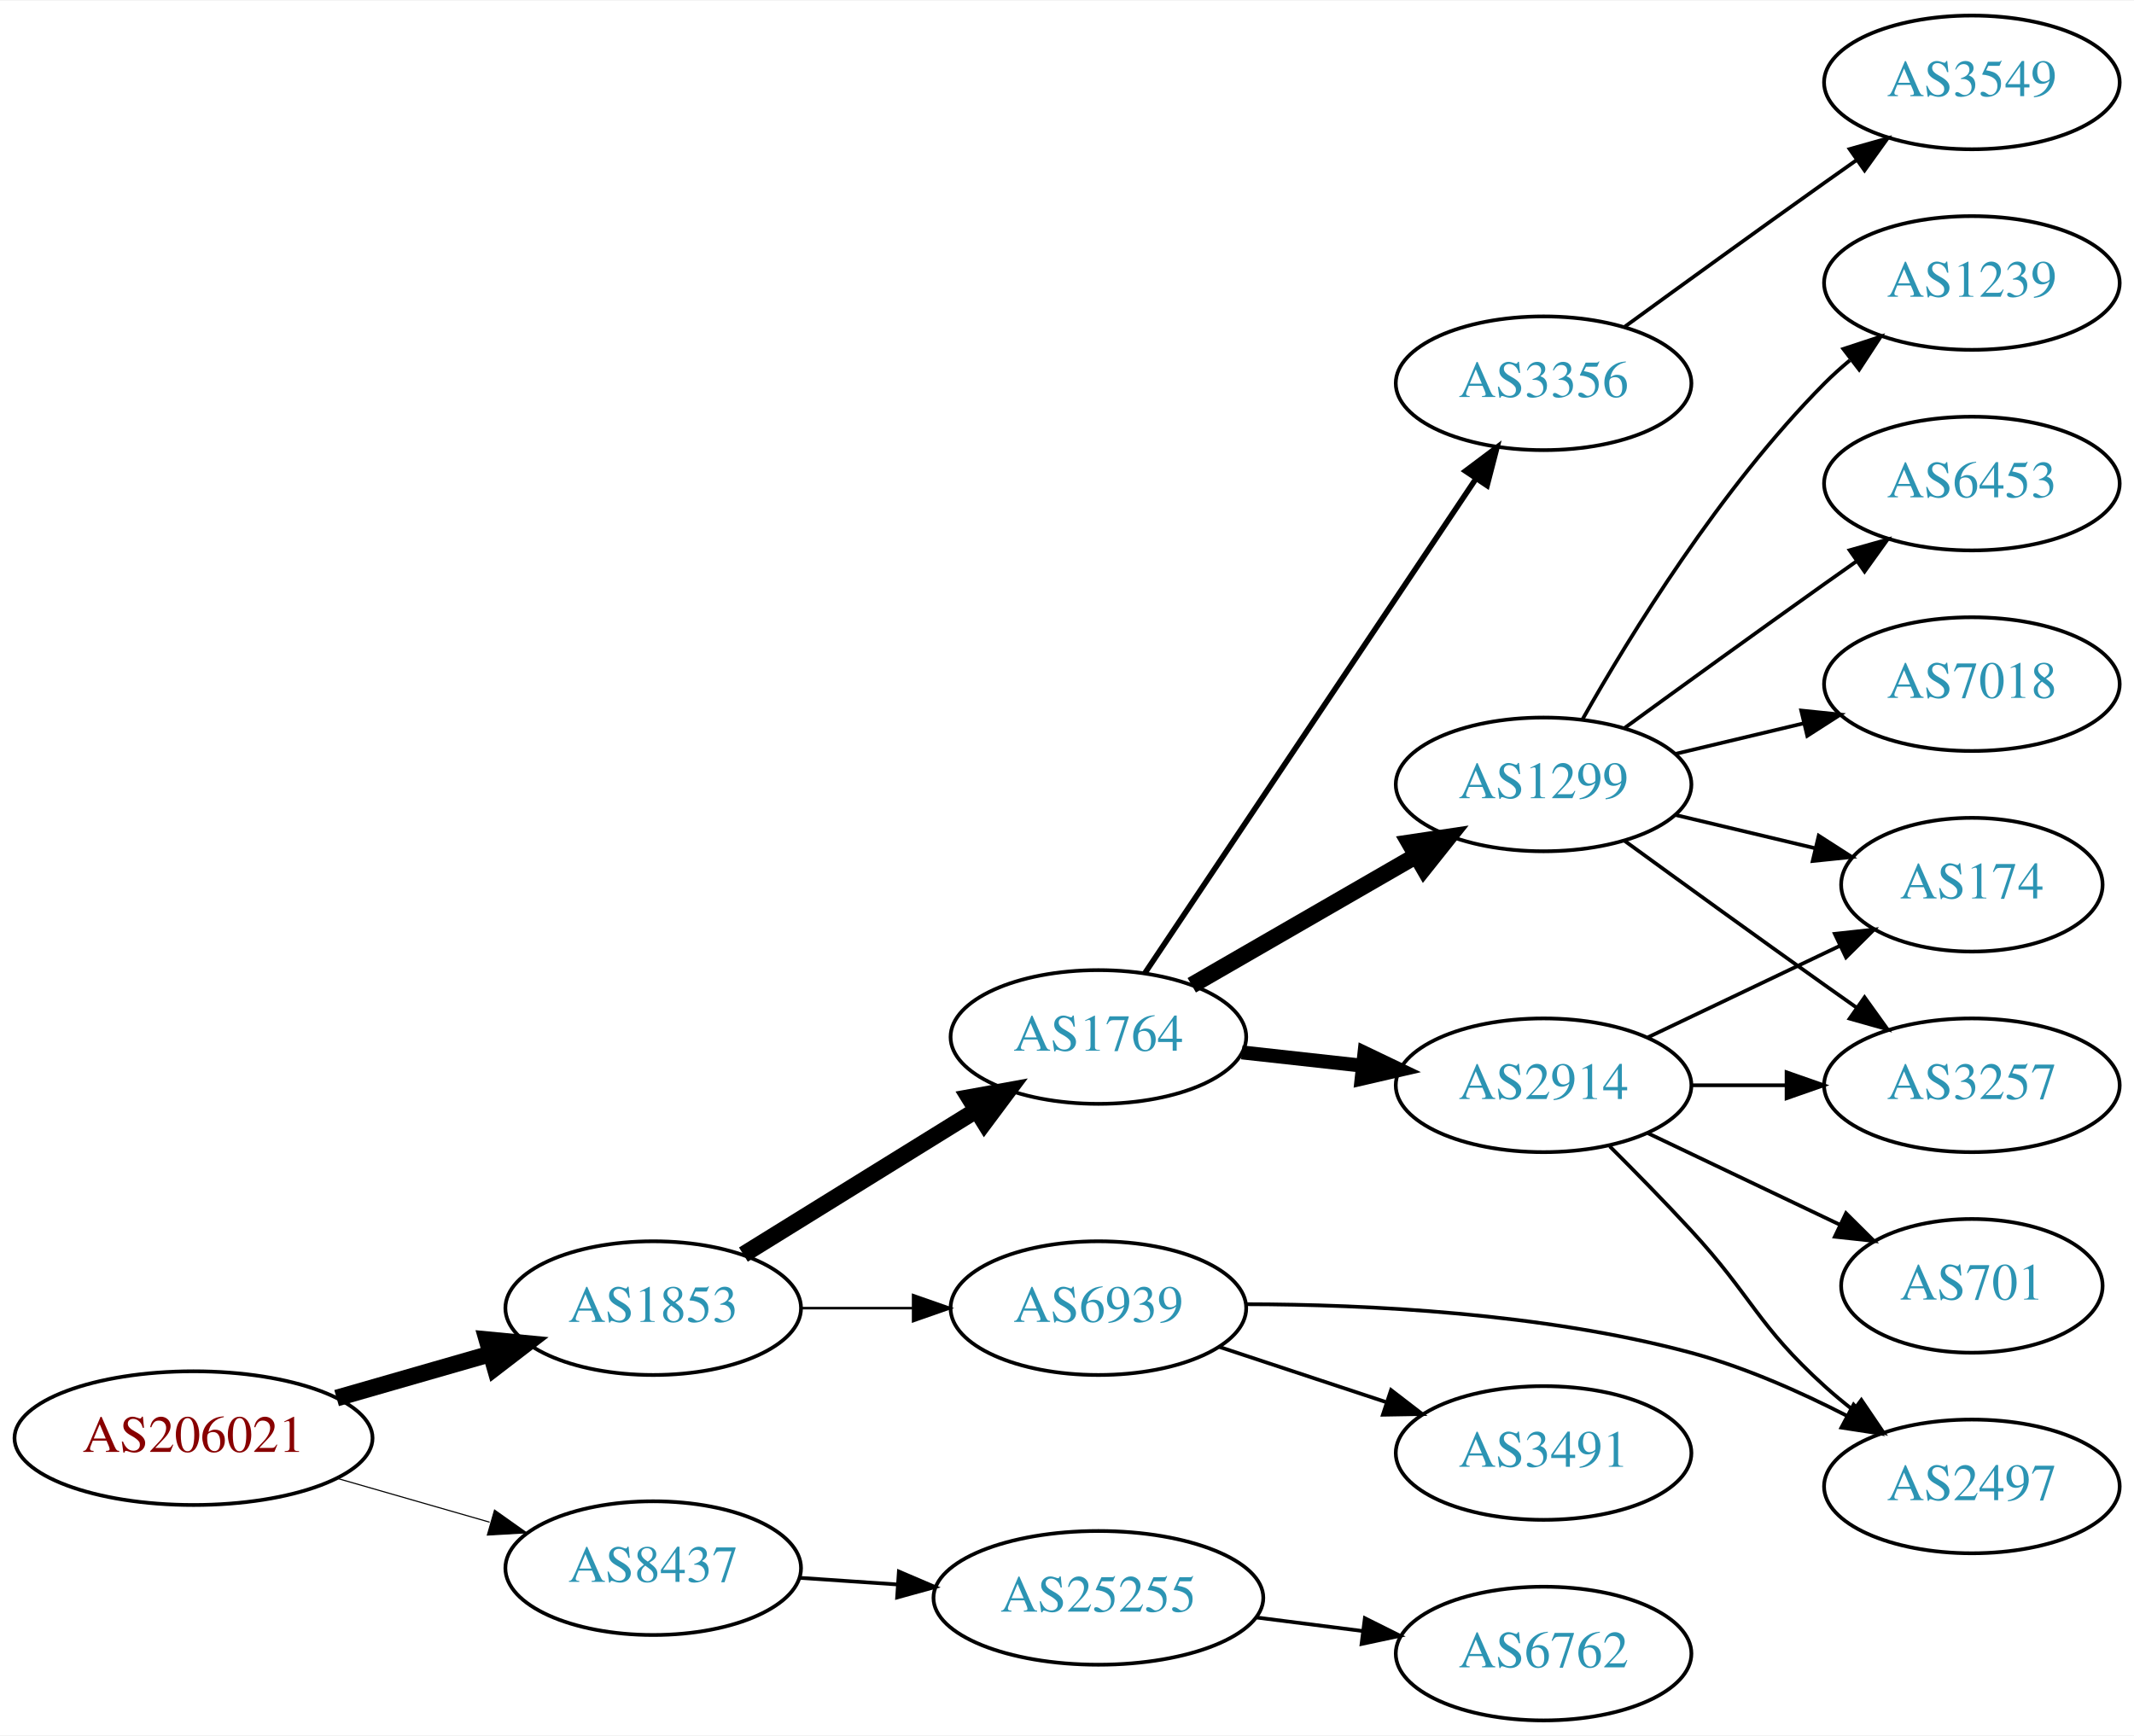
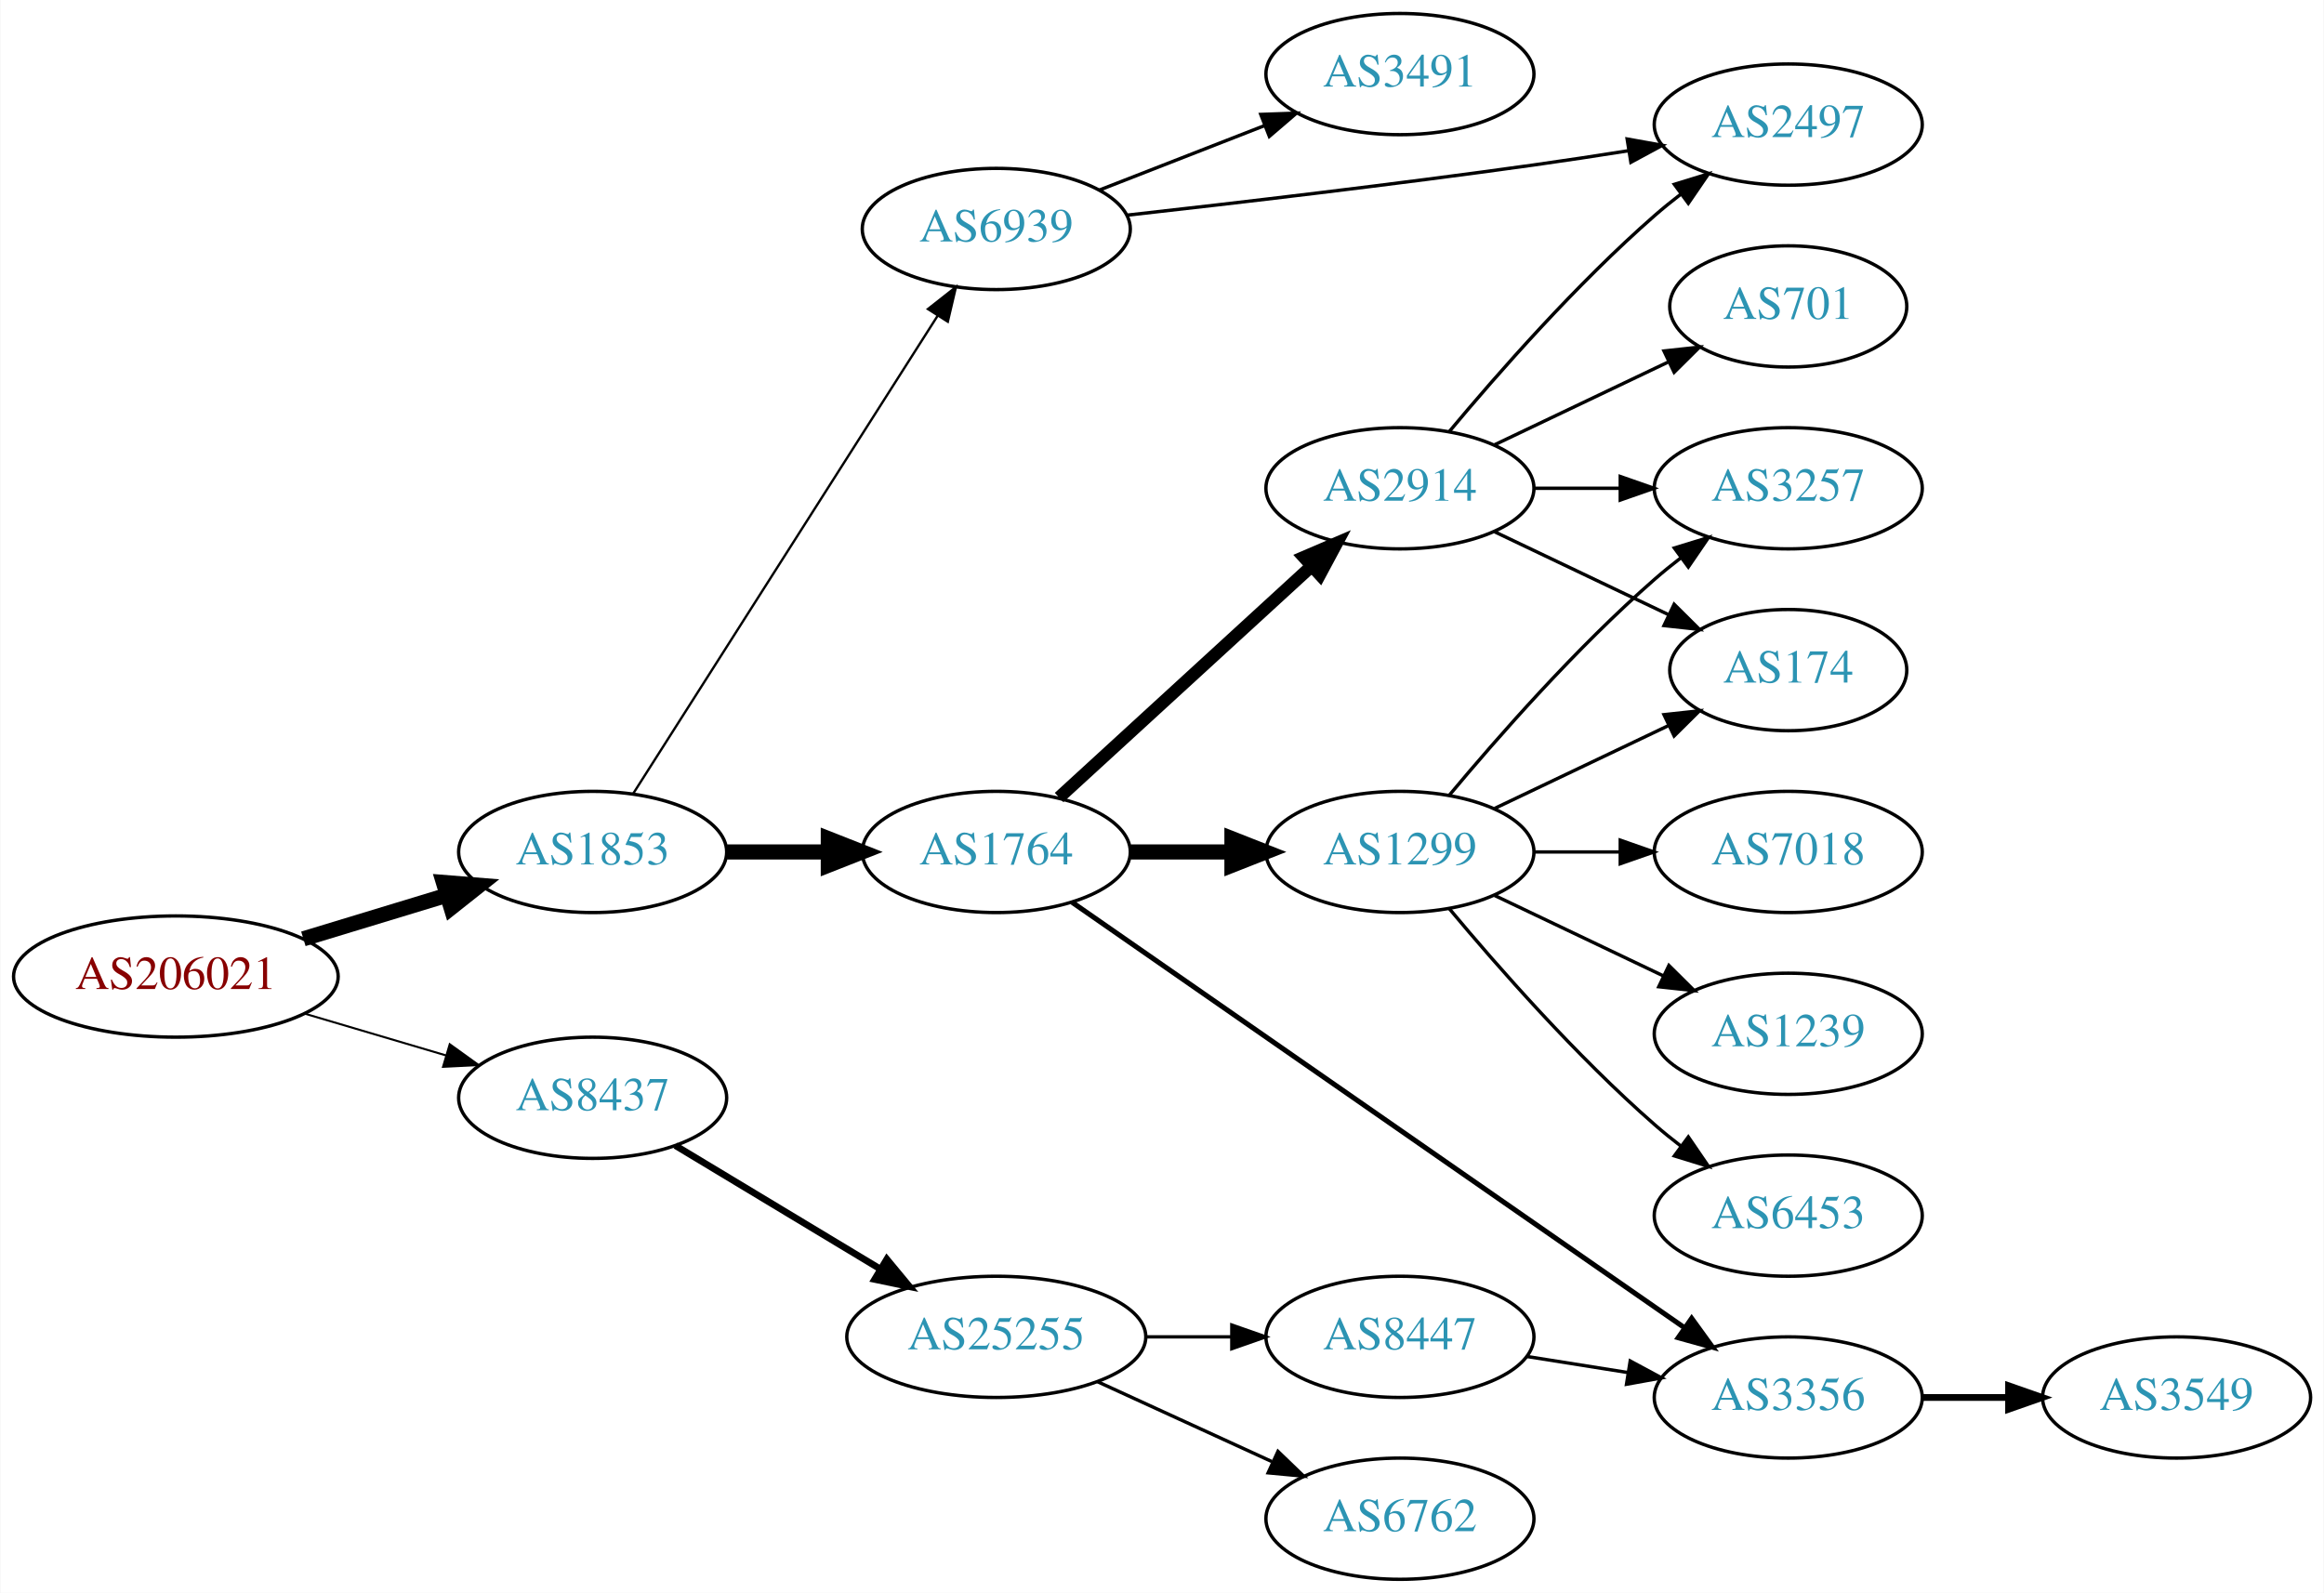
- <svg xmlns="http://www.w3.org/2000/svg" xmlns:xlink="http://www.w3.org/1999/xlink" width="574pt" height="467pt" viewBox="0.00 0.00 574.46 467.00">
-   <g id="graph0" class="graph" transform="scale(1 1) rotate(0) translate(4 463)">
-     <polygon fill="white" stroke="none" points="-4,4 -4,-463 570.463,-463 570.463,4 -4,4" />
+ <svg xmlns="http://www.w3.org/2000/svg" xmlns:xlink="http://www.w3.org/1999/xlink" width="690pt" height="473pt" viewBox="0.00 0.00 689.76 473.00">
+   <g id="graph0" class="graph" transform="scale(1 1) rotate(0) translate(4 469)">
+     <polygon fill="white" stroke="none" points="-4,4 -4,-469 685.755,-469 685.755,4 -4,4" />
    <g id="node1" class="node">
      <g id="a_node1">
        <a xlink:href="/asn/206021" xlink:title="AS206021 ~ Wirtschaftskammer Steiermark [AT]">
-           <ellipse fill="#ffffff" stroke="black" cx="48.096" cy="-76" rx="48.192" ry="18" />
-           <text text-anchor="middle" x="48.096" y="-72.3" font-family="Times,serif" font-size="14.00" fill="#880000">AS206021</text>
+           <ellipse fill="#ffffff" stroke="black" cx="48.096" cy="-179" rx="48.192" ry="18" />
+           <text text-anchor="middle" x="48.096" y="-175.3" font-family="Times,serif" font-size="14.00" fill="#880000">AS206021</text>
        </a>
      </g>
    </g>
    <g id="node2" class="node">
      <g id="a_node2">
        <a xlink:href="/asn/1853" xlink:title="AS1853 ~ ACOnet Backbone [AT]">
-           <ellipse fill="#ffffff" stroke="black" cx="171.838" cy="-111" rx="39.794" ry="18" />
-           <text text-anchor="middle" x="171.838" y="-107.3" font-family="Times,serif" font-size="14.00" fill="#2c94b3">AS1853</text>
+           <ellipse fill="#ffffff" stroke="black" cx="171.838" cy="-216" rx="39.794" ry="18" />
+           <text text-anchor="middle" x="171.838" y="-212.3" font-family="Times,serif" font-size="14.00" fill="#2c94b3">AS1853</text>
        </a>
      </g>
    </g>
    <g id="edge1" class="edge">
-       <path fill="none" stroke="black" stroke-width="4.5" d="M86.616,-86.787C99.643,-90.532 114.353,-94.761 127.791,-98.624" />
-       <polygon fill="black" stroke="black" stroke-width="4.5" points="127.072,-102.515 137.771,-101.494 129.248,-94.946 127.072,-102.515" />
+       <path fill="none" stroke="black" stroke-width="4.5" d="M85.953,-190.202C99.356,-194.275 114.609,-198.911 128.452,-203.118" />
+       <polygon fill="black" stroke="black" stroke-width="4.5" points="127.524,-206.951 138.237,-206.092 129.814,-199.417 127.524,-206.951" />
    </g>
    <g id="node3" class="node">
      <g id="a_node3">
        <a xlink:href="/asn/8437" xlink:title="AS8437 ~ Hutchison Drei Austria GmbH [AT]">
-           <ellipse fill="#ffffff" stroke="black" cx="171.838" cy="-41" rx="39.794" ry="18" />
-           <text text-anchor="middle" x="171.838" y="-37.3" font-family="Times,serif" font-size="14.00" fill="#2c94b3">AS8437</text>
+           <ellipse fill="#ffffff" stroke="black" cx="171.838" cy="-143" rx="39.794" ry="18" />
+           <text text-anchor="middle" x="171.838" y="-139.3" font-family="Times,serif" font-size="14.00" fill="#2c94b3">AS8437</text>
        </a>
      </g>
    </g>
    <g id="edge2" class="edge">
-       <path fill="none" stroke="black" stroke-width="0.3" d="M86.616,-65.213C99.643,-61.468 114.353,-57.239 127.791,-53.376" />
-       <polygon fill="black" stroke="black" stroke-width="0.3" points="129.127,-56.633 137.771,-50.507 127.193,-49.906 129.127,-56.633" />
+       <path fill="none" stroke="black" stroke-width="0.6" d="M86.284,-168.003C99.563,-164.076 114.624,-159.623 128.318,-155.573" />
+       <polygon fill="black" stroke="black" stroke-width="0.6" points="129.406,-158.902 138.003,-152.71 127.421,-152.189 129.406,-158.902" />
    </g>
    <g id="node4" class="node">
      <g id="a_node4">
        <a xlink:href="/asn/1764" xlink:title="AS1764 ~ NEXTLAYER-AS [AT]">
-           <ellipse fill="#ffffff" stroke="black" cx="291.681" cy="-184" rx="39.794" ry="18" />
-           <text text-anchor="middle" x="291.681" y="-180.3" font-family="Times,serif" font-size="14.00" fill="#2c94b3">AS1764</text>
+           <ellipse fill="#ffffff" stroke="black" cx="291.681" cy="-216" rx="39.794" ry="18" />
+           <text text-anchor="middle" x="291.681" y="-212.3" font-family="Times,serif" font-size="14.00" fill="#2c94b3">AS1764</text>
        </a>
      </g>
    </g>
    <g id="edge3" class="edge">
-       <path fill="none" stroke="black" stroke-width="4.5" d="M196.12,-125.422C214.035,-136.521 238.993,-151.981 258.769,-164.232" />
-       <polygon fill="black" stroke="black" stroke-width="4.5" points="256.872,-167.689 267.447,-169.608 261.019,-160.994 256.872,-167.689" />
+       <path fill="none" stroke="black" stroke-width="4.5" d="M211.751,-216C221.304,-216 231.654,-216 241.616,-216" />
+       <polygon fill="black" stroke="black" stroke-width="4.5" points="241.809,-219.938 251.809,-216 241.809,-212.063 241.809,-219.938" />
    </g>
    <g id="node5" class="node">
      <g id="a_node5">
        <a xlink:href="/asn/6939" xlink:title="AS6939 ~ Hurricane Electric LLC [US]">
-           <ellipse fill="#ffffff" stroke="black" cx="291.681" cy="-111" rx="39.794" ry="18" />
-           <text text-anchor="middle" x="291.681" y="-107.3" font-family="Times,serif" font-size="14.00" fill="#2c94b3">AS6939</text>
+           <ellipse fill="#ffffff" stroke="black" cx="291.681" cy="-401" rx="39.794" ry="18" />
+           <text text-anchor="middle" x="291.681" y="-397.3" font-family="Times,serif" font-size="14.00" fill="#2c94b3">AS6939</text>
        </a>
      </g>
    </g>
    <g id="edge4" class="edge">
-       <path fill="none" stroke="black" stroke-width="0.692" d="M211.751,-111C221.304,-111 231.654,-111 241.616,-111" />
-       <polygon fill="black" stroke="black" stroke-width="0.692" points="241.809,-114.5 251.809,-111 241.809,-107.5 241.809,-114.5" />
+       <path fill="none" stroke="black" stroke-width="0.692" d="M183.924,-233.404C204.77,-266.13 249.898,-336.976 274.271,-375.239" />
+       <polygon fill="black" stroke="black" stroke-width="0.692" points="271.385,-377.223 279.709,-383.777 277.289,-373.462 271.385,-377.223" />
    </g>
    <g id="node18" class="node">
      <g id="a_node18">
        <a xlink:href="/asn/25255" xlink:title="AS25255 ~ ==&gt; TELE2 AUSTRIA &lt;== [AT]">
-           <ellipse fill="#ffffff" stroke="black" cx="291.681" cy="-33" rx="44.393" ry="18" />
-           <text text-anchor="middle" x="291.681" y="-29.3" font-family="Times,serif" font-size="14.00" fill="#2c94b3">AS25255</text>
+           <ellipse fill="#ffffff" stroke="black" cx="291.681" cy="-72" rx="44.393" ry="18" />
+           <text text-anchor="middle" x="291.681" y="-68.3" font-family="Times,serif" font-size="14.00" fill="#2c94b3">AS25255</text>
        </a>
      </g>
    </g>
    <g id="edge20" class="edge">
-       <path fill="none" stroke="black" d="M211.098,-38.403C219.594,-37.826 228.747,-37.205 237.714,-36.596" />
-       <polygon fill="black" stroke="black" points="237.973,-40.086 247.713,-35.917 237.499,-33.102 237.973,-40.086" />
+       <path fill="none" stroke="black" stroke-width="2" d="M196.402,-128.803C213.876,-118.275 237.933,-103.78 257.372,-92.068" />
+       <polygon fill="black" stroke="black" stroke-width="2" points="259.179,-95.066 265.939,-86.907 255.567,-89.07 259.179,-95.066" />
    </g>
    <g id="node6" class="node">
      <g id="a_node6">
-         <a xlink:href="/asn/1299" xlink:title="AS1299 ~ Telia Carrier [EU]">
-           <ellipse fill="#ffffff" stroke="black" cx="411.523" cy="-252" rx="39.794" ry="18" />
-           <text text-anchor="middle" x="411.523" y="-248.3" font-family="Times,serif" font-size="14.00" fill="#2c94b3">AS1299</text>
+         <a xlink:href="/asn/2914" xlink:title="AS2914 ~ NTT America, Inc. [US]">
+           <ellipse fill="#ffffff" stroke="black" cx="411.523" cy="-324" rx="39.794" ry="18" />
+           <text text-anchor="middle" x="411.523" y="-320.3" font-family="Times,serif" font-size="14.00" fill="#2c94b3">AS2914</text>
        </a>
      </g>
    </g>
    <g id="edge5" class="edge">
-       <path fill="none" stroke="black" stroke-width="4.5" d="M316.812,-197.925C334.251,-207.988 358.025,-221.707 377.263,-232.808" />
-       <polygon fill="black" stroke="black" stroke-width="4.5" points="375.389,-236.272 386.019,-237.86 379.325,-229.452 375.389,-236.272" />
+       <path fill="none" stroke="black" stroke-width="3.75" d="M310.323,-232.169C330.195,-250.382 362.658,-280.133 385.227,-300.817" />
+       <polygon fill="black" stroke="black" stroke-width="3.75" points="383.023,-303.545 392.76,-307.721 387.753,-298.384 383.023,-303.545" />
    </g>
    <g id="node7" class="node">
      <g id="a_node7">
-         <a xlink:href="/asn/2914" xlink:title="AS2914 ~ NTT America, Inc. [US]">
-           <ellipse fill="#ffffff" stroke="black" cx="411.523" cy="-171" rx="39.794" ry="18" />
-           <text text-anchor="middle" x="411.523" y="-167.3" font-family="Times,serif" font-size="14.00" fill="#2c94b3">AS2914</text>
+         <a xlink:href="/asn/1299" xlink:title="AS1299 ~ Telia Carrier [EU]">
+           <ellipse fill="#ffffff" stroke="black" cx="411.523" cy="-216" rx="39.794" ry="18" />
+           <text text-anchor="middle" x="411.523" y="-212.3" font-family="Times,serif" font-size="14.00" fill="#2c94b3">AS1299</text>
        </a>
      </g>
    </g>
    <g id="edge6" class="edge">
-       <path fill="none" stroke="black" stroke-width="3.75" d="M330.291,-179.851C340.602,-178.713 351.919,-177.465 362.719,-176.274" />
-       <polygon fill="black" stroke="black" stroke-width="3.75" points="363.31,-179.73 372.866,-175.154 362.543,-172.772 363.31,-179.73" />
+       <path fill="none" stroke="black" stroke-width="4.5" d="M331.593,-216C341.146,-216 351.496,-216 361.459,-216" />
+       <polygon fill="black" stroke="black" stroke-width="4.5" points="361.651,-219.938 371.651,-216 361.651,-212.063 361.651,-219.938" />
    </g>
    <g id="node8" class="node">
      <g id="a_node8">
        <a xlink:href="/asn/3356" xlink:title="AS3356 ~ Level 3 Parent, LLC [US]">
-           <ellipse fill="#ffffff" stroke="black" cx="411.523" cy="-360" rx="39.794" ry="18" />
-           <text text-anchor="middle" x="411.523" y="-356.3" font-family="Times,serif" font-size="14.00" fill="#2c94b3">AS3356</text>
+           <ellipse fill="#ffffff" stroke="black" cx="526.816" cy="-54" rx="39.794" ry="18" />
+           <text text-anchor="middle" x="526.816" y="-50.3" font-family="Times,serif" font-size="14.00" fill="#2c94b3">AS3356</text>
        </a>
      </g>
    </g>
    <g id="edge7" class="edge">
-       <path fill="none" stroke="black" stroke-width="1.5" d="M304.194,-201.196C324.963,-232.214 368.801,-297.687 393.203,-334.132" />
-       <polygon fill="black" stroke="black" stroke-width="1.5" points="390.491,-336.372 398.963,-342.734 396.307,-332.477 390.491,-336.372" />
+       <path fill="none" stroke="black" stroke-width="1.5" d="M314.195,-201.05C356.006,-171.996 448.3,-107.864 495.99,-74.726" />
+       <polygon fill="black" stroke="black" stroke-width="1.5" points="498.138,-77.495 504.353,-68.914 494.144,-71.746 498.138,-77.495" />
+     </g>
+     <g id="node14" class="node">
+       <g id="a_node14">
+         <a xlink:href="/asn/3491" xlink:title="AS3491 ~ PCCW Global, Inc. [US]">
+           <ellipse fill="#ffffff" stroke="black" cx="411.523" cy="-447" rx="39.794" ry="18" />
+           <text text-anchor="middle" x="411.523" y="-443.3" font-family="Times,serif" font-size="14.00" fill="#2c94b3">AS3491</text>
+         </a>
+       </g>
+     </g>
+     <g id="edge13" class="edge">
+       <path fill="none" stroke="black" d="M322.417,-412.608C337.211,-418.382 355.288,-425.439 371.21,-431.654" />
+       <polygon fill="black" stroke="black" points="370.208,-435.02 380.796,-435.396 372.753,-428.499 370.208,-435.02" />
    </g>
    <g id="node15" class="node">
      <g id="a_node15">
        <a xlink:href="/asn/2497" xlink:title="AS2497 ~ Internet Initiative Japan Inc. [JP]">
-           <ellipse fill="#ffffff" stroke="black" cx="526.816" cy="-63" rx="39.794" ry="18" />
-           <text text-anchor="middle" x="526.816" y="-59.3" font-family="Times,serif" font-size="14.00" fill="#2c94b3">AS2497</text>
+           <ellipse fill="#ffffff" stroke="black" cx="526.816" cy="-432" rx="39.794" ry="18" />
+           <text text-anchor="middle" x="526.816" y="-428.3" font-family="Times,serif" font-size="14.00" fill="#2c94b3">AS2497</text>
+         </a>
+       </g>
+     </g>
+     <g id="edge14" class="edge">
+       <path fill="none" stroke="black" d="M330.523,-405.105C362.666,-408.695 410.004,-414.226 451.17,-420 460.334,-421.285 470.111,-422.773 479.47,-424.254" />
+       <polygon fill="black" stroke="black" points="478.984,-427.72 489.412,-425.848 480.092,-420.809 478.984,-427.72" />
+     </g>
+     <g id="node9" class="node">
+       <g id="a_node9">
+         <a xlink:href="/asn/3257" xlink:title="AS3257 ~ GTT [DE]">
+           <ellipse fill="#ffffff" stroke="black" cx="526.816" cy="-324" rx="39.794" ry="18" />
+           <text text-anchor="middle" x="526.816" y="-320.3" font-family="Times,serif" font-size="14.00" fill="#2c94b3">AS3257</text>
        </a>
      </g>
    </g>
    <g id="edge18" class="edge">
-       <path fill="none" stroke="black" d="M331.461,-112.055C363.97,-111.998 411.329,-109.704 451.17,-99 465.593,-95.125 480.593,-88.473 493.33,-81.934" />
-       <polygon fill="black" stroke="black" points="494.98,-85.021 502.164,-77.234 491.692,-78.841 494.98,-85.021" />
+       <path fill="none" stroke="black" d="M451.195,-324C459.398,-324 468.162,-324 476.694,-324" />
+       <polygon fill="black" stroke="black" points="476.934,-327.5 486.934,-324 476.933,-320.5 476.934,-327.5" />
+     </g>
+     <g id="node12" class="node">
+       <g id="a_node12">
+         <a xlink:href="/asn/174" xlink:title="AS174 ~ Cogent Communications [US]">
+           <ellipse fill="#ffffff" stroke="black" cx="526.816" cy="-270" rx="35.194" ry="18" />
+           <text text-anchor="middle" x="526.816" y="-266.3" font-family="Times,serif" font-size="14.00" fill="#2c94b3">AS174</text>
+         </a>
+       </g>
+     </g>
+     <g id="edge17" class="edge">
+       <path fill="none" stroke="black" d="M439.66,-311.066C455.091,-303.71 474.577,-294.423 491.112,-286.541" />
+       <polygon fill="black" stroke="black" points="492.933,-289.551 500.454,-282.089 489.921,-283.232 492.933,-289.551" />
+     </g>
+     <g id="edge16" class="edge">
+       <path fill="none" stroke="black" d="M426.153,-340.817C440.436,-357.929 463.982,-384.745 487.17,-405 489.635,-407.154 492.274,-409.294 494.971,-411.372" />
+       <polygon fill="black" stroke="black" points="492.996,-414.264 503.125,-417.37 497.144,-408.625 492.996,-414.264" />
+     </g>
+     <g id="node16" class="node">
+       <g id="a_node16">
+         <a xlink:href="/asn/701" xlink:title="AS701 ~ UUNET [US]">
+           <ellipse fill="#ffffff" stroke="black" cx="526.816" cy="-378" rx="35.194" ry="18" />
+           <text text-anchor="middle" x="526.816" y="-374.3" font-family="Times,serif" font-size="14.00" fill="#2c94b3">AS701</text>
+         </a>
+       </g>
+     </g>
+     <g id="edge15" class="edge">
+       <path fill="none" stroke="black" d="M439.66,-336.934C455.091,-344.29 474.577,-353.577 491.112,-361.459" />
+       <polygon fill="black" stroke="black" points="489.921,-364.768 500.454,-365.911 492.933,-358.449 489.921,-364.768" />
+     </g>
+     <g id="edge8" class="edge">
+       <path fill="none" stroke="black" d="M426.153,-232.817C440.436,-249.929 463.982,-276.745 487.17,-297 489.635,-299.154 492.274,-301.294 494.971,-303.372" />
+       <polygon fill="black" stroke="black" points="492.996,-306.264 503.125,-309.37 497.144,-300.625 492.996,-306.264" />
+     </g>
+     <g id="node10" class="node">
+       <g id="a_node10">
+         <a xlink:href="/asn/1239" xlink:title="AS1239 ~ Sprint [US]">
+           <ellipse fill="#ffffff" stroke="black" cx="526.816" cy="-162" rx="39.794" ry="18" />
+           <text text-anchor="middle" x="526.816" y="-158.3" font-family="Times,serif" font-size="14.00" fill="#2c94b3">AS1239</text>
+         </a>
+       </g>
+     </g>
+     <g id="edge9" class="edge">
+       <path fill="none" stroke="black" d="M439.66,-203.066C454.654,-195.919 473.475,-186.948 489.698,-179.215" />
+       <polygon fill="black" stroke="black" points="491.38,-182.291 498.901,-174.829 488.368,-175.972 491.38,-182.291" />
+     </g>
+     <g id="node11" class="node">
+       <g id="a_node11">
+         <a xlink:href="/asn/6453" xlink:title="AS6453 ~ TATA COMMUNICATIONS (AMERICA) INC [US]">
+           <ellipse fill="#ffffff" stroke="black" cx="526.816" cy="-108" rx="39.794" ry="18" />
+           <text text-anchor="middle" x="526.816" y="-104.3" font-family="Times,serif" font-size="14.00" fill="#2c94b3">AS6453</text>
+         </a>
+       </g>
+     </g>
+     <g id="edge10" class="edge">
+       <path fill="none" stroke="black" d="M426.153,-199.183C440.436,-182.071 463.982,-155.255 487.17,-135 489.635,-132.846 492.274,-130.706 494.971,-128.628" />
+       <polygon fill="black" stroke="black" points="497.144,-131.375 503.125,-122.63 492.996,-125.736 497.144,-131.375" />
+     </g>
+     <g id="edge11" class="edge">
+       <path fill="none" stroke="black" d="M439.66,-228.934C455.091,-236.29 474.577,-245.577 491.112,-253.459" />
+       <polygon fill="black" stroke="black" points="489.921,-256.768 500.454,-257.911 492.933,-250.449 489.921,-256.768" />
+     </g>
+     <g id="node13" class="node">
+       <g id="a_node13">
+         <a xlink:href="/asn/7018" xlink:title="AS7018 ~ AT&amp;T Services, Inc. [US]">
+           <ellipse fill="#ffffff" stroke="black" cx="526.816" cy="-216" rx="39.794" ry="18" />
+           <text text-anchor="middle" x="526.816" y="-212.3" font-family="Times,serif" font-size="14.00" fill="#2c94b3">AS7018</text>
+         </a>
+       </g>
+     </g>
+     <g id="edge12" class="edge">
+       <path fill="none" stroke="black" d="M451.195,-216C459.398,-216 468.162,-216 476.694,-216" />
+       <polygon fill="black" stroke="black" points="476.934,-219.5 486.934,-216 476.933,-212.5 476.934,-219.5" />
    </g>
    <g id="node17" class="node">
      <g id="a_node17">
-         <a xlink:href="/asn/3491" xlink:title="AS3491 ~ PCCW Global, Inc. [US]">
-           <ellipse fill="#ffffff" stroke="black" cx="411.523" cy="-72" rx="39.794" ry="18" />
-           <text text-anchor="middle" x="411.523" y="-68.3" font-family="Times,serif" font-size="14.00" fill="#2c94b3">AS3491</text>
+         <a xlink:href="/asn/3549" xlink:title="AS3549 ~ Level 3 Parent, LLC [US]">
+           <ellipse fill="#ffffff" stroke="black" cx="642.109" cy="-54" rx="39.794" ry="18" />
+           <text text-anchor="middle" x="642.109" y="-50.3" font-family="Times,serif" font-size="14.00" fill="#2c94b3">AS3549</text>
        </a>
      </g>
    </g>
    <g id="edge19" class="edge">
-       <path fill="none" stroke="black" d="M324.26,-100.549C337.998,-96.002 354.283,-90.613 368.983,-85.748" />
-       <polygon fill="black" stroke="black" points="370.462,-88.945 378.856,-82.48 368.263,-82.299 370.462,-88.945" />
-     </g>
-     <g id="node9" class="node">
-       <g id="a_node9">
-         <a xlink:href="/asn/7018" xlink:title="AS7018 ~ AT&amp;T Services, Inc. [US]">
-           <ellipse fill="#ffffff" stroke="black" cx="526.816" cy="-279" rx="39.794" ry="18" />
-           <text text-anchor="middle" x="526.816" y="-275.3" font-family="Times,serif" font-size="14.00" fill="#2c94b3">AS7018</text>
-         </a>
-       </g>
-     </g>
-     <g id="edge8" class="edge">
-       <path fill="none" stroke="black" d="M447.13,-260.248C458.002,-262.838 470.156,-265.735 481.598,-268.462" />
-       <polygon fill="black" stroke="black" points="480.882,-271.889 491.421,-270.803 482.505,-265.08 480.882,-271.889" />
-     </g>
-     <g id="node10" class="node">
-       <g id="a_node10">
-         <a xlink:href="/asn/3257" xlink:title="AS3257 ~ GTT [DE]">
-           <ellipse fill="#ffffff" stroke="black" cx="526.816" cy="-171" rx="39.794" ry="18" />
-           <text text-anchor="middle" x="526.816" y="-167.3" font-family="Times,serif" font-size="14.00" fill="#2c94b3">AS3257</text>
-         </a>
-       </g>
-     </g>
-     <g id="edge9" class="edge">
-       <path fill="none" stroke="black" d="M433.371,-236.778C448.305,-225.909 468.919,-210.975 487.17,-198 489.99,-195.995 492.933,-193.915 495.881,-191.841" />
-       <polygon fill="black" stroke="black" points="497.927,-194.681 504.106,-186.074 493.908,-188.95 497.927,-194.681" />
-     </g>
-     <g id="node11" class="node">
-       <g id="a_node11">
-         <a xlink:href="/asn/1239" xlink:title="AS1239 ~ Sprint [US]">
-           <ellipse fill="#ffffff" stroke="black" cx="526.816" cy="-387" rx="39.794" ry="18" />
-           <text text-anchor="middle" x="526.816" y="-383.3" font-family="Times,serif" font-size="14.00" fill="#2c94b3">AS1239</text>
-         </a>
-       </g>
-     </g>
-     <g id="edge10" class="edge">
-       <path fill="none" stroke="black" d="M421.983,-269.49C434.765,-292.096 459.197,-331.886 487.17,-360 489.28,-362.121 491.576,-364.188 493.962,-366.171" />
-       <polygon fill="black" stroke="black" points="492.214,-369.242 502.277,-372.556 496.477,-363.69 492.214,-369.242" />
-     </g>
-     <g id="node12" class="node">
-       <g id="a_node12">
-         <a xlink:href="/asn/6453" xlink:title="AS6453 ~ TATA COMMUNICATIONS (AMERICA) INC [US]">
-           <ellipse fill="#ffffff" stroke="black" cx="526.816" cy="-333" rx="39.794" ry="18" />
-           <text text-anchor="middle" x="526.816" y="-329.3" font-family="Times,serif" font-size="14.00" fill="#2c94b3">AS6453</text>
-         </a>
-       </g>
-     </g>
-     <g id="edge11" class="edge">
-       <path fill="none" stroke="black" d="M433.371,-267.222C448.305,-278.091 468.919,-293.025 487.17,-306 489.99,-308.005 492.933,-310.085 495.881,-312.159" />
-       <polygon fill="black" stroke="black" points="493.908,-315.05 504.106,-317.926 497.927,-309.319 493.908,-315.05" />
-     </g>
-     <g id="node13" class="node">
-       <g id="a_node13">
-         <a xlink:href="/asn/174" xlink:title="AS174 ~ Cogent Communications [US]">
-           <ellipse fill="#ffffff" stroke="black" cx="526.816" cy="-225" rx="35.194" ry="18" />
-           <text text-anchor="middle" x="526.816" y="-221.3" font-family="Times,serif" font-size="14.00" fill="#2c94b3">AS174</text>
-         </a>
-       </g>
-     </g>
-     <g id="edge12" class="edge">
-       <path fill="none" stroke="black" d="M447.13,-243.752C458.925,-240.942 472.229,-237.771 484.497,-234.847" />
-       <polygon fill="black" stroke="black" points="485.586,-238.186 494.502,-232.463 483.963,-231.376 485.586,-238.186" />
-     </g>
-     <g id="edge16" class="edge">
-       <path fill="none" stroke="black" d="M451.195,-171C459.398,-171 468.162,-171 476.694,-171" />
-       <polygon fill="black" stroke="black" points="476.934,-174.5 486.934,-171 476.933,-167.5 476.934,-174.5" />
-     </g>
-     <g id="edge15" class="edge">
-       <path fill="none" stroke="black" d="M439.66,-183.934C455.091,-191.29 474.577,-200.577 491.112,-208.459" />
-       <polygon fill="black" stroke="black" points="489.921,-211.768 500.454,-212.911 492.933,-205.449 489.921,-211.768" />
-     </g>
-     <g id="node14" class="node">
-       <g id="a_node14">
-         <a xlink:href="/asn/701" xlink:title="AS701 ~ UUNET [US]">
-           <ellipse fill="#ffffff" stroke="black" cx="526.816" cy="-117" rx="35.194" ry="18" />
-           <text text-anchor="middle" x="526.816" y="-113.3" font-family="Times,serif" font-size="14.00" fill="#2c94b3">AS701</text>
-         </a>
-       </g>
-     </g>
-     <g id="edge13" class="edge">
-       <path fill="none" stroke="black" d="M439.66,-158.066C455.091,-150.71 474.577,-141.423 491.112,-133.541" />
-       <polygon fill="black" stroke="black" points="492.933,-136.551 500.454,-129.089 489.921,-130.232 492.933,-136.551" />
-     </g>
-     <g id="edge14" class="edge">
-       <path fill="none" stroke="black" d="M429.342,-154.557C436.224,-147.693 444.192,-139.569 451.17,-132 467.833,-113.923 468.948,-106.505 487.17,-90 489.596,-87.802 492.208,-85.632 494.888,-83.534" />
-       <polygon fill="black" stroke="black" points="497.069,-86.274 503.014,-77.505 492.898,-80.653 497.069,-86.274" />
-     </g>
-     <g id="node16" class="node">
-       <g id="a_node16">
-         <a xlink:href="/asn/3549" xlink:title="AS3549 ~ Level 3 Parent, LLC [US]">
-           <ellipse fill="#ffffff" stroke="black" cx="526.816" cy="-441" rx="39.794" ry="18" />
-           <text text-anchor="middle" x="526.816" y="-437.3" font-family="Times,serif" font-size="14.00" fill="#2c94b3">AS3549</text>
-         </a>
-       </g>
-     </g>
-     <g id="edge17" class="edge">
-       <path fill="none" stroke="black" d="M433.371,-375.222C448.305,-386.091 468.919,-401.025 487.17,-414 489.99,-416.005 492.933,-418.085 495.881,-420.159" />
-       <polygon fill="black" stroke="black" points="493.908,-423.05 504.106,-425.926 497.927,-417.319 493.908,-423.05" />
+       <path fill="none" stroke="black" stroke-width="2" d="M566.488,-54C574.691,-54 583.455,-54 591.987,-54" />
+       <polygon fill="black" stroke="black" stroke-width="2" points="592.227,-57.5 602.226,-54 592.226,-50.5 592.227,-57.5" />
    </g>
    <g id="node19" class="node">
      <g id="a_node19">
+         <a xlink:href="/asn/8447" xlink:title="AS8447 ~ A1 Telekom Austria AG [AT]">
+           <ellipse fill="#ffffff" stroke="black" cx="411.523" cy="-72" rx="39.794" ry="18" />
+           <text text-anchor="middle" x="411.523" y="-68.3" font-family="Times,serif" font-size="14.00" fill="#2c94b3">AS8447</text>
+         </a>
+       </g>
+     </g>
+     <g id="edge21" class="edge">
+       <path fill="none" stroke="black" d="M335.892,-72C344.204,-72 352.967,-72 361.449,-72" />
+       <polygon fill="black" stroke="black" points="361.608,-75.5 371.608,-72 361.608,-68.5 361.608,-75.5" />
+     </g>
+     <g id="node20" class="node">
+       <g id="a_node20">
        <a xlink:href="/asn/6762" xlink:title="AS6762 ~ TELECOM ITALIA SPARKLE S.p.A. [IT]">
          <ellipse fill="#ffffff" stroke="black" cx="411.523" cy="-18" rx="39.794" ry="18" />
          <text text-anchor="middle" x="411.523" y="-14.3" font-family="Times,serif" font-size="14.00" fill="#2c94b3">AS6762</text>
        </a>
      </g>
    </g>
-     <g id="edge21" class="edge">
-       <path fill="none" stroke="black" d="M334.227,-27.712C343.473,-26.535 353.346,-25.278 362.818,-24.072" />
-       <polygon fill="black" stroke="black" points="363.411,-27.525 372.889,-22.79 362.527,-20.581 363.411,-27.525" />
+     <g id="edge22" class="edge">
+       <path fill="none" stroke="black" d="M321.81,-58.652C337.421,-51.498 356.819,-42.609 373.491,-34.969" />
+       <polygon fill="black" stroke="black" points="375.31,-37.986 382.943,-30.638 372.394,-31.622 375.31,-37.986" />
+     </g>
+     <g id="edge23" class="edge">
+       <path fill="none" stroke="black" d="M449.306,-66.156C458.801,-64.647 469.148,-63.003 479.076,-61.426" />
+       <polygon fill="black" stroke="black" points="479.891,-64.841 489.218,-59.815 478.792,-57.927 479.891,-64.841" />
    </g>
  </g>
</svg>
